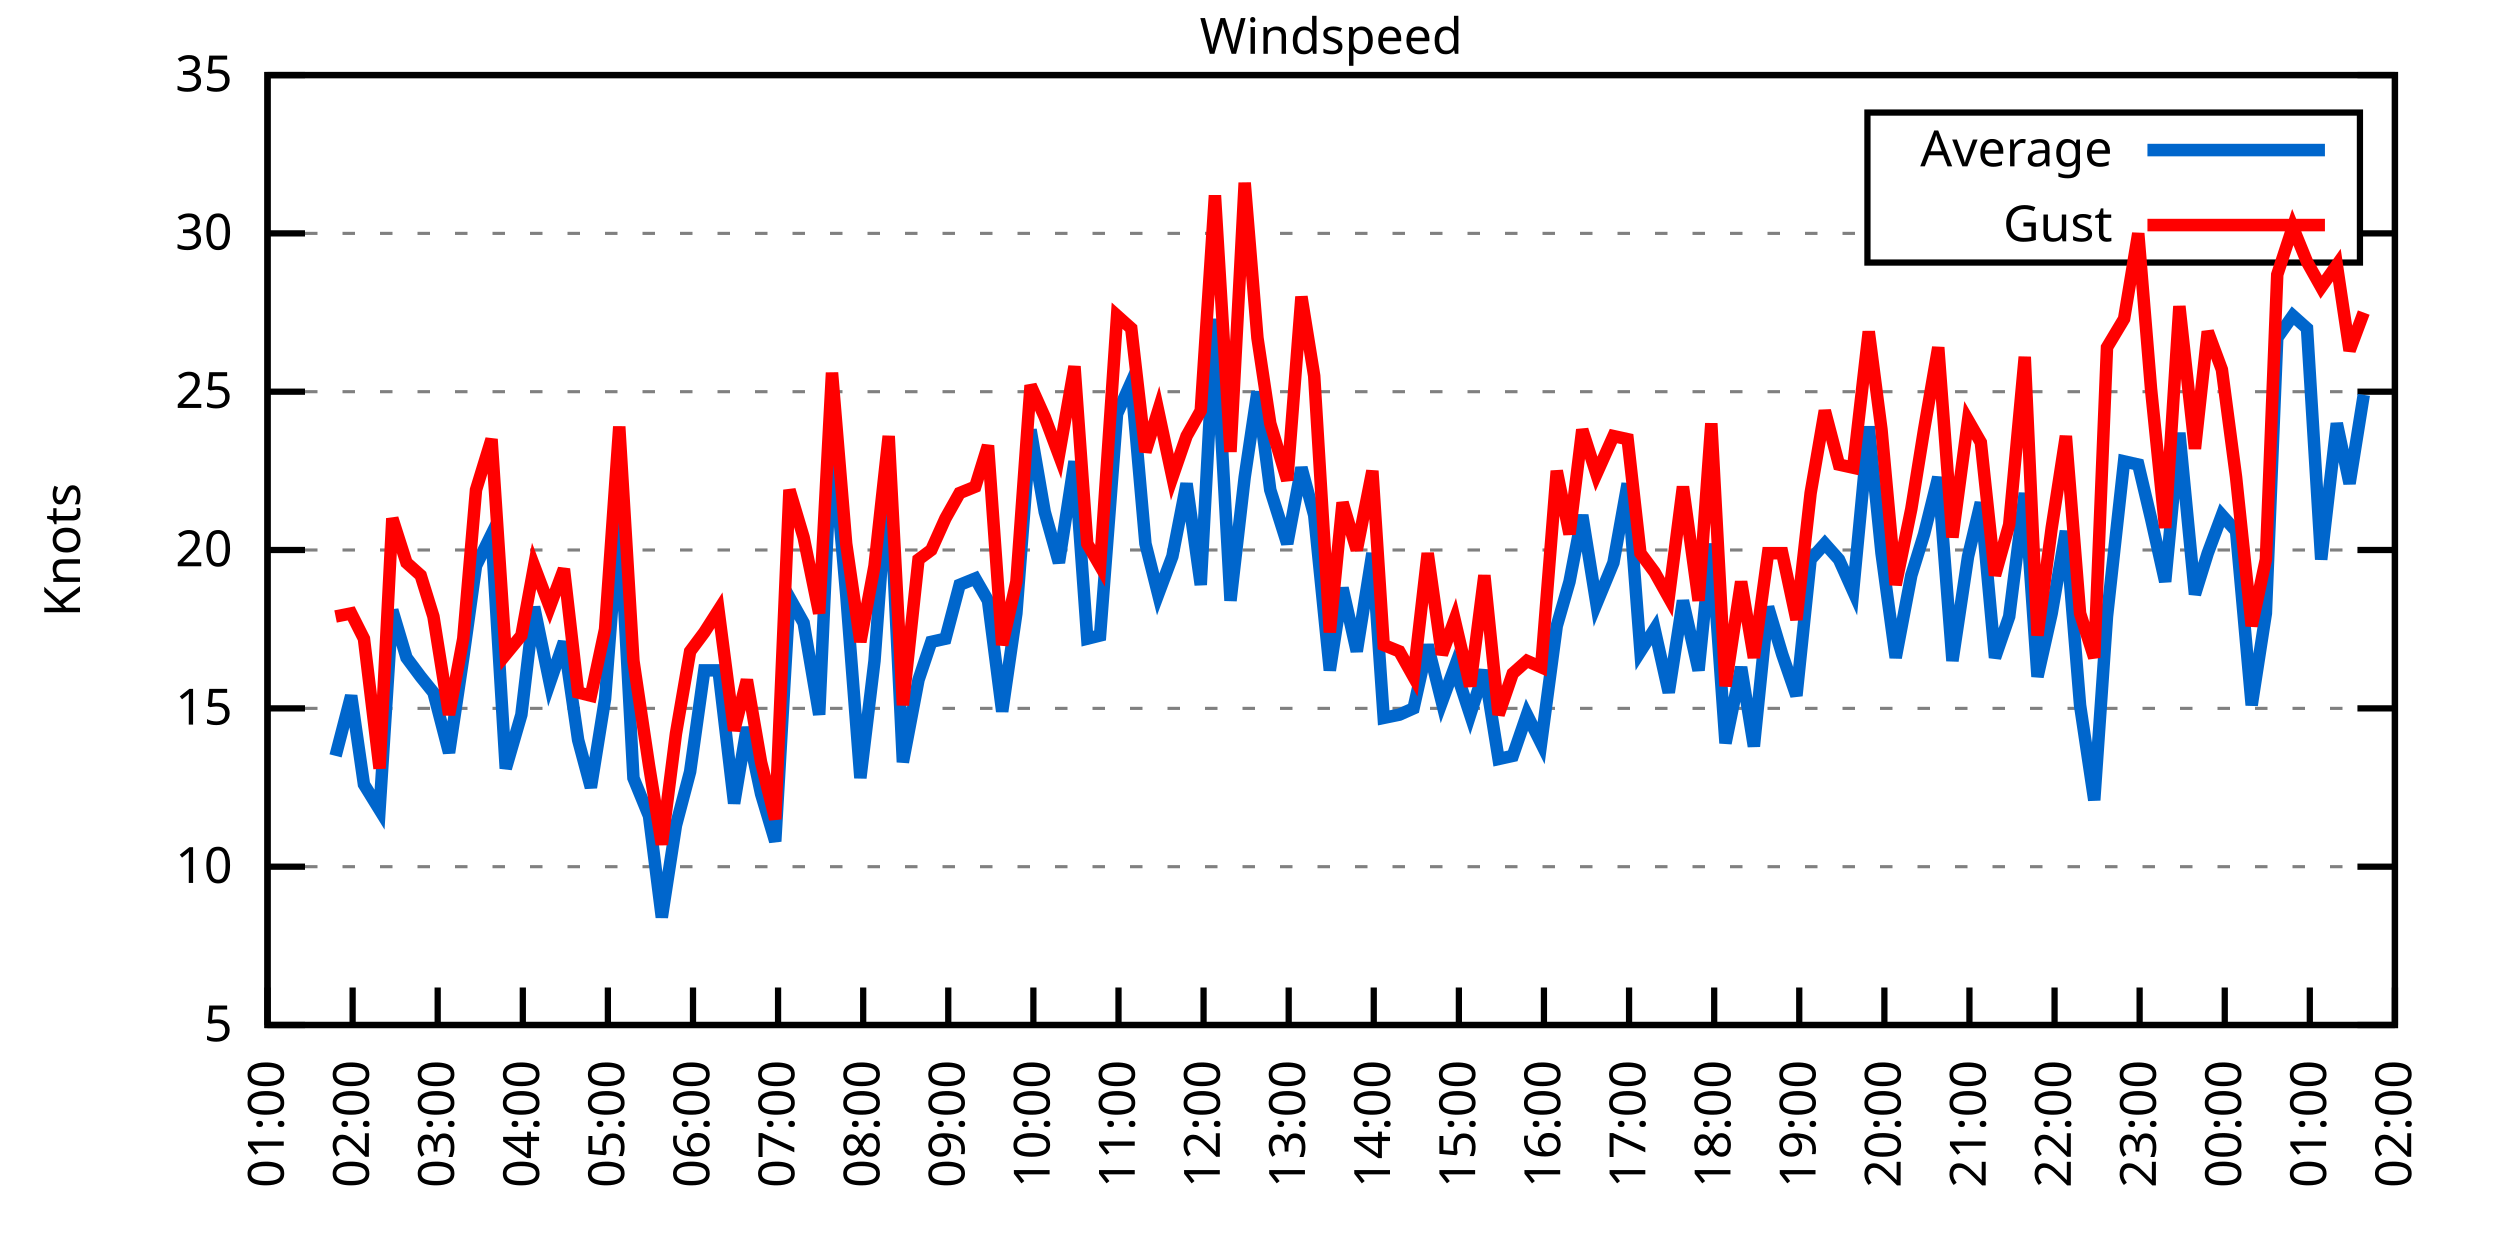
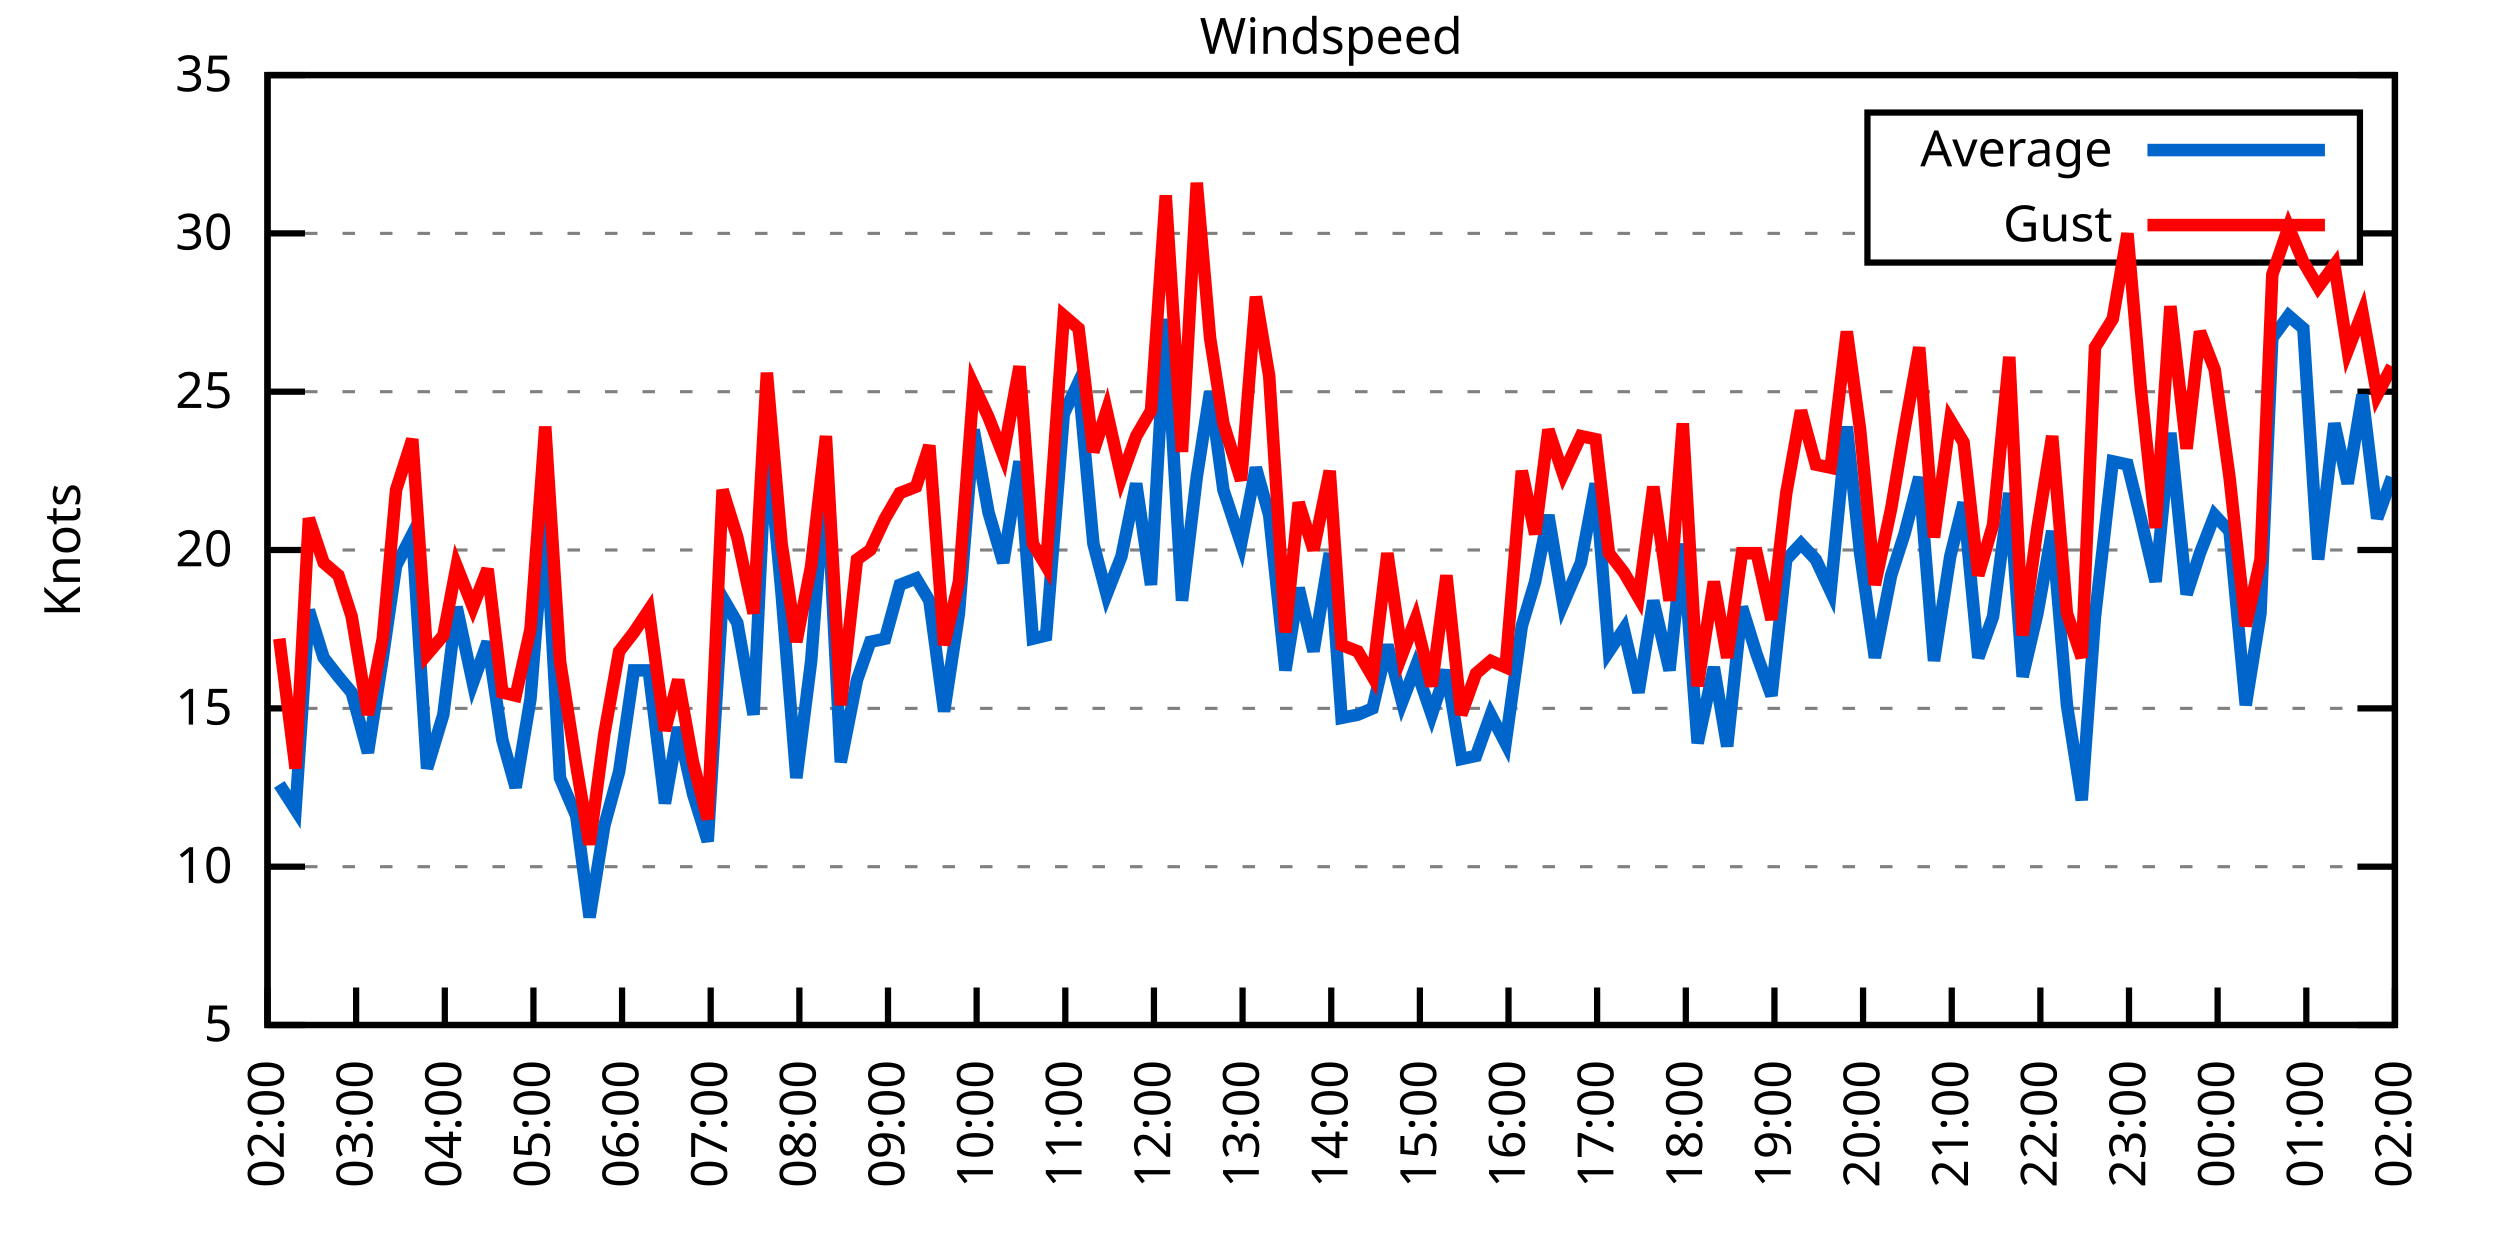
<svg xmlns="http://www.w3.org/2000/svg" xmlns:xlink="http://www.w3.org/1999/xlink" width="400" height="200" viewBox="0 0 400 200">
  <g id="gnuplot_canvas">
    <rect x="0" y="0" width="400" height="200" fill="none" />
    <defs>
      <circle id="gpDot" r="0.5" stroke-width="0.5" stroke="currentColor" />
      <path id="gpPt0" stroke-width="0.333" stroke="currentColor" d="M-1,0 h2 M0,-1 v2" />
      <path id="gpPt1" stroke-width="0.333" stroke="currentColor" d="M-1,-1 L1,1 M1,-1 L-1,1" />
      <path id="gpPt2" stroke-width="0.333" stroke="currentColor" d="M-1,0 L1,0 M0,-1 L0,1 M-1,-1 L1,1 M-1,1 L1,-1" />
      <rect id="gpPt3" stroke-width="0.333" stroke="currentColor" x="-1" y="-1" width="2" height="2" />
      <rect id="gpPt4" stroke-width="0.333" stroke="currentColor" fill="currentColor" x="-1" y="-1" width="2" height="2" />
      <circle id="gpPt5" stroke-width="0.333" stroke="currentColor" cx="0" cy="0" r="1" />
      <use xlink:href="#gpPt5" id="gpPt6" fill="currentColor" stroke="none" />
      <path id="gpPt7" stroke-width="0.333" stroke="currentColor" d="M0,-1.33 L-1.33,0.67 L1.33,0.67 z" />
      <use xlink:href="#gpPt7" id="gpPt8" fill="currentColor" stroke="none" />
      <use xlink:href="#gpPt7" id="gpPt9" stroke="currentColor" transform="rotate(180)" />
      <use xlink:href="#gpPt9" id="gpPt10" fill="currentColor" stroke="none" />
      <use xlink:href="#gpPt3" id="gpPt11" stroke="currentColor" transform="rotate(45)" />
      <use xlink:href="#gpPt11" id="gpPt12" fill="currentColor" stroke="none" />
      <path id="gpPt13" stroke-width="0.333" stroke="currentColor" d="M0,1.330 L1.265,0.411 L0.782,-1.067 L-0.782,-1.076 L-1.265,0.411 z" />
      <use xlink:href="#gpPt13" id="gpPt14" fill="currentColor" stroke="none" />
      <filter id="textbox" filterUnits="objectBoundingBox" x="0" y="0" height="1" width="1">
        <feFlood flood-color="white" flood-opacity="1" result="bgnd" />
        <feComposite in="SourceGraphic" in2="bgnd" operator="atop" />
      </filter>
      <filter id="greybox" filterUnits="objectBoundingBox" x="0" y="0" height="1" width="1">
        <feFlood flood-color="lightgrey" flood-opacity="1" result="grey" />
        <feComposite in="SourceGraphic" in2="grey" operator="atop" />
      </filter>
    </defs>
    <g fill="none" color="white" stroke="currentColor" stroke-width="1.00" stroke-linecap="butt" stroke-linejoin="miter">
</g>
    <g fill="none" color="black" stroke="currentColor" stroke-width="1.00" stroke-linecap="butt" stroke-linejoin="miter">
      <g stroke="none" shape-rendering="crispEdges">
        <polygon fill="rgb(255, 255, 255)" points="42.80,164.00 383.18,164.00 383.18,12.02 42.80,12.02 " />
      </g>
    </g>
    <g fill="none" color="black" stroke="currentColor" stroke-width="1.00" stroke-linecap="butt" stroke-linejoin="miter">
</g>
    <g fill="none" color="black" stroke="black" stroke-width="0.50" stroke-linecap="butt" stroke-linejoin="miter">
</g>
    <g fill="none" color="gray" stroke="currentColor" stroke-width="0.50" stroke-linecap="butt" stroke-linejoin="miter">
      <path stroke="gray" stroke-dasharray="2,4" class="gridline" d="M42.80,164.00 L383.19,164.00  " />
    </g>
    <g fill="none" color="gray" stroke="gray" stroke-width="1.00" stroke-linecap="butt" stroke-linejoin="miter">
</g>
    <g fill="none" color="black" stroke="currentColor" stroke-width="1.00" stroke-linecap="butt" stroke-linejoin="miter">
      <path stroke="black" d="M42.80,164.00 L48.80,164.00 M383.19,164.00 L377.19,164.00  " />
      <g transform="translate(37.20,166.60)" stroke="none" fill="black" font-family="Sans" font-size="8.00" text-anchor="end">
        <text>
          <tspan font-family="Sans"> 5</tspan>
        </text>
      </g>
    </g>
    <g fill="none" color="black" stroke="currentColor" stroke-width="1.00" stroke-linecap="butt" stroke-linejoin="miter">
</g>
    <g fill="none" color="black" stroke="black" stroke-width="0.50" stroke-linecap="butt" stroke-linejoin="miter">
</g>
    <g fill="none" color="gray" stroke="currentColor" stroke-width="0.50" stroke-linecap="butt" stroke-linejoin="miter">
      <path stroke="gray" stroke-dasharray="2,4" class="gridline" d="M42.80,138.67 L383.19,138.67  " />
    </g>
    <g fill="none" color="gray" stroke="gray" stroke-width="1.00" stroke-linecap="butt" stroke-linejoin="miter">
</g>
    <g fill="none" color="black" stroke="currentColor" stroke-width="1.00" stroke-linecap="butt" stroke-linejoin="miter">
      <path stroke="black" d="M42.80,138.67 L48.80,138.67 M383.19,138.67 L377.19,138.67  " />
      <g transform="translate(37.20,141.27)" stroke="none" fill="black" font-family="Sans" font-size="8.00" text-anchor="end">
        <text>
          <tspan font-family="Sans"> 10</tspan>
        </text>
      </g>
    </g>
    <g fill="none" color="black" stroke="currentColor" stroke-width="1.00" stroke-linecap="butt" stroke-linejoin="miter">
</g>
    <g fill="none" color="black" stroke="black" stroke-width="0.50" stroke-linecap="butt" stroke-linejoin="miter">
</g>
    <g fill="none" color="gray" stroke="currentColor" stroke-width="0.50" stroke-linecap="butt" stroke-linejoin="miter">
      <path stroke="gray" stroke-dasharray="2,4" class="gridline" d="M42.80,113.34 L383.19,113.34  " />
    </g>
    <g fill="none" color="gray" stroke="gray" stroke-width="1.00" stroke-linecap="butt" stroke-linejoin="miter">
</g>
    <g fill="none" color="black" stroke="currentColor" stroke-width="1.00" stroke-linecap="butt" stroke-linejoin="miter">
      <path stroke="black" d="M42.80,113.34 L48.80,113.34 M383.19,113.34 L377.19,113.34  " />
      <g transform="translate(37.20,115.94)" stroke="none" fill="black" font-family="Sans" font-size="8.00" text-anchor="end">
        <text>
          <tspan font-family="Sans"> 15</tspan>
        </text>
      </g>
    </g>
    <g fill="none" color="black" stroke="currentColor" stroke-width="1.00" stroke-linecap="butt" stroke-linejoin="miter">
</g>
    <g fill="none" color="black" stroke="black" stroke-width="0.50" stroke-linecap="butt" stroke-linejoin="miter">
</g>
    <g fill="none" color="gray" stroke="currentColor" stroke-width="0.50" stroke-linecap="butt" stroke-linejoin="miter">
      <path stroke="gray" stroke-dasharray="2,4" class="gridline" d="M42.80,88.00 L383.19,88.00  " />
    </g>
    <g fill="none" color="gray" stroke="gray" stroke-width="1.00" stroke-linecap="butt" stroke-linejoin="miter">
</g>
    <g fill="none" color="black" stroke="currentColor" stroke-width="1.00" stroke-linecap="butt" stroke-linejoin="miter">
      <path stroke="black" d="M42.80,88.00 L48.80,88.00 M383.19,88.00 L377.19,88.00  " />
      <g transform="translate(37.20,90.60)" stroke="none" fill="black" font-family="Sans" font-size="8.00" text-anchor="end">
        <text>
          <tspan font-family="Sans"> 20</tspan>
        </text>
      </g>
    </g>
    <g fill="none" color="black" stroke="currentColor" stroke-width="1.00" stroke-linecap="butt" stroke-linejoin="miter">
</g>
    <g fill="none" color="black" stroke="black" stroke-width="0.50" stroke-linecap="butt" stroke-linejoin="miter">
</g>
    <g fill="none" color="gray" stroke="currentColor" stroke-width="0.50" stroke-linecap="butt" stroke-linejoin="miter">
      <path stroke="gray" stroke-dasharray="2,4" class="gridline" d="M42.80,62.67 L383.19,62.67  " />
    </g>
    <g fill="none" color="gray" stroke="gray" stroke-width="1.00" stroke-linecap="butt" stroke-linejoin="miter">
</g>
    <g fill="none" color="black" stroke="currentColor" stroke-width="1.00" stroke-linecap="butt" stroke-linejoin="miter">
      <path stroke="black" d="M42.80,62.67 L48.80,62.67 M383.19,62.67 L377.19,62.67  " />
      <g transform="translate(37.20,65.27)" stroke="none" fill="black" font-family="Sans" font-size="8.00" text-anchor="end">
        <text>
          <tspan font-family="Sans"> 25</tspan>
        </text>
      </g>
    </g>
    <g fill="none" color="black" stroke="currentColor" stroke-width="1.00" stroke-linecap="butt" stroke-linejoin="miter">
</g>
    <g fill="none" color="black" stroke="black" stroke-width="0.50" stroke-linecap="butt" stroke-linejoin="miter">
</g>
    <g fill="none" color="gray" stroke="currentColor" stroke-width="0.50" stroke-linecap="butt" stroke-linejoin="miter">
      <path stroke="gray" stroke-dasharray="2,4" class="gridline" d="M42.80,37.34 L298.79,37.34 M377.59,37.34 L383.19,37.34  " />
    </g>
    <g fill="none" color="gray" stroke="gray" stroke-width="1.00" stroke-linecap="butt" stroke-linejoin="miter">
</g>
    <g fill="none" color="black" stroke="currentColor" stroke-width="1.00" stroke-linecap="butt" stroke-linejoin="miter">
      <path stroke="black" d="M42.80,37.34 L48.80,37.34 M383.19,37.34 L377.19,37.34  " />
      <g transform="translate(37.20,39.94)" stroke="none" fill="black" font-family="Sans" font-size="8.00" text-anchor="end">
        <text>
          <tspan font-family="Sans"> 30</tspan>
        </text>
      </g>
    </g>
    <g fill="none" color="black" stroke="currentColor" stroke-width="1.00" stroke-linecap="butt" stroke-linejoin="miter">
</g>
    <g fill="none" color="black" stroke="black" stroke-width="0.50" stroke-linecap="butt" stroke-linejoin="miter">
</g>
    <g fill="none" color="gray" stroke="currentColor" stroke-width="0.50" stroke-linecap="butt" stroke-linejoin="miter">
      <path stroke="gray" stroke-dasharray="2,4" class="gridline" d="M42.80,12.01 L383.19,12.01  " />
    </g>
    <g fill="none" color="gray" stroke="gray" stroke-width="1.00" stroke-linecap="butt" stroke-linejoin="miter">
</g>
    <g fill="none" color="black" stroke="currentColor" stroke-width="1.00" stroke-linecap="butt" stroke-linejoin="miter">
      <path stroke="black" d="M42.80,12.01 L48.80,12.01 M383.19,12.01 L377.19,12.01  " />
      <g transform="translate(37.20,14.61)" stroke="none" fill="black" font-family="Sans" font-size="8.00" text-anchor="end">
        <text>
          <tspan font-family="Sans"> 35</tspan>
        </text>
      </g>
    </g>
    <g fill="none" color="black" stroke="currentColor" stroke-width="1.00" stroke-linecap="butt" stroke-linejoin="miter">
      <path stroke="black" d="M42.80,164.00 L42.80,158.00  " />
      <g transform="translate(45.40,169.60) rotate(270.00)" stroke="none" fill="black" font-family="Sans" font-size="8.00" text-anchor="end">
        <text>
-           <tspan font-family="Sans">01:00</tspan>
-         </text>
-       </g>
-     </g>
-     <g fill="none" color="black" stroke="currentColor" stroke-width="1.00" stroke-linecap="butt" stroke-linejoin="miter">
-       <path stroke="black" d="M56.42,164.00 L56.42,158.00  " />
-       <g transform="translate(59.02,169.60) rotate(270.00)" stroke="none" fill="black" font-family="Sans" font-size="8.00" text-anchor="end">
-         <text>
          <tspan font-family="Sans">02:00</tspan>
        </text>
      </g>
    </g>
    <g fill="none" color="black" stroke="currentColor" stroke-width="1.00" stroke-linecap="butt" stroke-linejoin="miter">
-       <path stroke="black" d="M70.03,164.00 L70.03,158.00  " />
-       <g transform="translate(72.63,169.60) rotate(270.00)" stroke="none" fill="black" font-family="Sans" font-size="8.00" text-anchor="end">
+       <path stroke="black" d="M56.98,164.00 L56.98,158.00  " />
+       <g transform="translate(59.58,169.60) rotate(270.00)" stroke="none" fill="black" font-family="Sans" font-size="8.00" text-anchor="end">
        <text>
          <tspan font-family="Sans">03:00</tspan>
        </text>
      </g>
    </g>
    <g fill="none" color="black" stroke="currentColor" stroke-width="1.00" stroke-linecap="butt" stroke-linejoin="miter">
-       <path stroke="black" d="M83.65,164.00 L83.65,158.00  " />
-       <g transform="translate(86.25,169.60) rotate(270.00)" stroke="none" fill="black" font-family="Sans" font-size="8.00" text-anchor="end">
+       <path stroke="black" d="M71.17,164.00 L71.17,158.00  " />
+       <g transform="translate(73.77,169.60) rotate(270.00)" stroke="none" fill="black" font-family="Sans" font-size="8.00" text-anchor="end">
        <text>
          <tspan font-family="Sans">04:00</tspan>
        </text>
      </g>
    </g>
    <g fill="none" color="black" stroke="currentColor" stroke-width="1.00" stroke-linecap="butt" stroke-linejoin="miter">
-       <path stroke="black" d="M97.26,164.00 L97.26,158.00  " />
-       <g transform="translate(99.86,169.60) rotate(270.00)" stroke="none" fill="black" font-family="Sans" font-size="8.00" text-anchor="end">
+       <path stroke="black" d="M85.35,164.00 L85.35,158.00  " />
+       <g transform="translate(87.95,169.60) rotate(270.00)" stroke="none" fill="black" font-family="Sans" font-size="8.00" text-anchor="end">
        <text>
          <tspan font-family="Sans">05:00</tspan>
        </text>
      </g>
    </g>
    <g fill="none" color="black" stroke="currentColor" stroke-width="1.00" stroke-linecap="butt" stroke-linejoin="miter">
-       <path stroke="black" d="M110.88,164.00 L110.88,158.00  " />
-       <g transform="translate(113.48,169.60) rotate(270.00)" stroke="none" fill="black" font-family="Sans" font-size="8.00" text-anchor="end">
+       <path stroke="black" d="M99.53,164.00 L99.53,158.00  " />
+       <g transform="translate(102.13,169.60) rotate(270.00)" stroke="none" fill="black" font-family="Sans" font-size="8.00" text-anchor="end">
        <text>
          <tspan font-family="Sans">06:00</tspan>
        </text>
      </g>
    </g>
    <g fill="none" color="black" stroke="currentColor" stroke-width="1.00" stroke-linecap="butt" stroke-linejoin="miter">
-       <path stroke="black" d="M124.49,164.00 L124.49,158.00  " />
-       <g transform="translate(127.09,169.60) rotate(270.00)" stroke="none" fill="black" font-family="Sans" font-size="8.00" text-anchor="end">
+       <path stroke="black" d="M113.71,164.00 L113.71,158.00  " />
+       <g transform="translate(116.31,169.60) rotate(270.00)" stroke="none" fill="black" font-family="Sans" font-size="8.00" text-anchor="end">
        <text>
          <tspan font-family="Sans">07:00</tspan>
        </text>
      </g>
    </g>
    <g fill="none" color="black" stroke="currentColor" stroke-width="1.00" stroke-linecap="butt" stroke-linejoin="miter">
-       <path stroke="black" d="M138.11,164.00 L138.11,158.00  " />
-       <g transform="translate(140.71,169.60) rotate(270.00)" stroke="none" fill="black" font-family="Sans" font-size="8.00" text-anchor="end">
+       <path stroke="black" d="M127.90,164.00 L127.90,158.00  " />
+       <g transform="translate(130.50,169.60) rotate(270.00)" stroke="none" fill="black" font-family="Sans" font-size="8.00" text-anchor="end">
        <text>
          <tspan font-family="Sans">08:00</tspan>
        </text>
      </g>
    </g>
    <g fill="none" color="black" stroke="currentColor" stroke-width="1.00" stroke-linecap="butt" stroke-linejoin="miter">
-       <path stroke="black" d="M151.72,164.00 L151.72,158.00  " />
-       <g transform="translate(154.32,169.60) rotate(270.00)" stroke="none" fill="black" font-family="Sans" font-size="8.00" text-anchor="end">
+       <path stroke="black" d="M142.08,164.00 L142.08,158.00  " />
+       <g transform="translate(144.68,169.60) rotate(270.00)" stroke="none" fill="black" font-family="Sans" font-size="8.00" text-anchor="end">
        <text>
          <tspan font-family="Sans">09:00</tspan>
        </text>
      </g>
    </g>
    <g fill="none" color="black" stroke="currentColor" stroke-width="1.00" stroke-linecap="butt" stroke-linejoin="miter">
-       <path stroke="black" d="M165.34,164.00 L165.34,158.00  " />
-       <g transform="translate(167.94,169.60) rotate(270.00)" stroke="none" fill="black" font-family="Sans" font-size="8.00" text-anchor="end">
+       <path stroke="black" d="M156.26,164.00 L156.26,158.00  " />
+       <g transform="translate(158.86,169.60) rotate(270.00)" stroke="none" fill="black" font-family="Sans" font-size="8.00" text-anchor="end">
        <text>
          <tspan font-family="Sans">10:00</tspan>
        </text>
      </g>
    </g>
    <g fill="none" color="black" stroke="currentColor" stroke-width="1.00" stroke-linecap="butt" stroke-linejoin="miter">
-       <path stroke="black" d="M178.96,164.00 L178.96,158.00  " />
-       <g transform="translate(181.56,169.60) rotate(270.00)" stroke="none" fill="black" font-family="Sans" font-size="8.00" text-anchor="end">
+       <path stroke="black" d="M170.45,164.00 L170.45,158.00  " />
+       <g transform="translate(173.05,169.60) rotate(270.00)" stroke="none" fill="black" font-family="Sans" font-size="8.00" text-anchor="end">
        <text>
          <tspan font-family="Sans">11:00</tspan>
        </text>
      </g>
    </g>
    <g fill="none" color="black" stroke="currentColor" stroke-width="1.00" stroke-linecap="butt" stroke-linejoin="miter">
-       <path stroke="black" d="M192.57,164.00 L192.57,158.00  " />
-       <g transform="translate(195.17,169.60) rotate(270.00)" stroke="none" fill="black" font-family="Sans" font-size="8.00" text-anchor="end">
+       <path stroke="black" d="M184.63,164.00 L184.63,158.00  " />
+       <g transform="translate(187.23,169.60) rotate(270.00)" stroke="none" fill="black" font-family="Sans" font-size="8.00" text-anchor="end">
        <text>
          <tspan font-family="Sans">12:00</tspan>
        </text>
      </g>
    </g>
    <g fill="none" color="black" stroke="currentColor" stroke-width="1.00" stroke-linecap="butt" stroke-linejoin="miter">
-       <path stroke="black" d="M206.19,164.00 L206.19,158.00  " />
-       <g transform="translate(208.79,169.60) rotate(270.00)" stroke="none" fill="black" font-family="Sans" font-size="8.00" text-anchor="end">
+       <path stroke="black" d="M198.81,164.00 L198.81,158.00  " />
+       <g transform="translate(201.41,169.60) rotate(270.00)" stroke="none" fill="black" font-family="Sans" font-size="8.00" text-anchor="end">
        <text>
          <tspan font-family="Sans">13:00</tspan>
        </text>
      </g>
    </g>
    <g fill="none" color="black" stroke="currentColor" stroke-width="1.00" stroke-linecap="butt" stroke-linejoin="miter">
-       <path stroke="black" d="M219.80,164.00 L219.80,158.00  " />
-       <g transform="translate(222.40,169.60) rotate(270.00)" stroke="none" fill="black" font-family="Sans" font-size="8.00" text-anchor="end">
+       <path stroke="black" d="M213.00,164.00 L213.00,158.00  " />
+       <g transform="translate(215.60,169.60) rotate(270.00)" stroke="none" fill="black" font-family="Sans" font-size="8.00" text-anchor="end">
        <text>
          <tspan font-family="Sans">14:00</tspan>
        </text>
      </g>
    </g>
    <g fill="none" color="black" stroke="currentColor" stroke-width="1.00" stroke-linecap="butt" stroke-linejoin="miter">
-       <path stroke="black" d="M233.42,164.00 L233.42,158.00  " />
-       <g transform="translate(236.02,169.60) rotate(270.00)" stroke="none" fill="black" font-family="Sans" font-size="8.00" text-anchor="end">
+       <path stroke="black" d="M227.18,164.00 L227.18,158.00  " />
+       <g transform="translate(229.78,169.60) rotate(270.00)" stroke="none" fill="black" font-family="Sans" font-size="8.00" text-anchor="end">
        <text>
          <tspan font-family="Sans">15:00</tspan>
        </text>
      </g>
    </g>
    <g fill="none" color="black" stroke="currentColor" stroke-width="1.00" stroke-linecap="butt" stroke-linejoin="miter">
-       <path stroke="black" d="M247.03,164.00 L247.03,158.00  " />
-       <g transform="translate(249.63,169.60) rotate(270.00)" stroke="none" fill="black" font-family="Sans" font-size="8.00" text-anchor="end">
+       <path stroke="black" d="M241.36,164.00 L241.36,158.00  " />
+       <g transform="translate(243.96,169.60) rotate(270.00)" stroke="none" fill="black" font-family="Sans" font-size="8.00" text-anchor="end">
        <text>
          <tspan font-family="Sans">16:00</tspan>
        </text>
      </g>
    </g>
    <g fill="none" color="black" stroke="currentColor" stroke-width="1.00" stroke-linecap="butt" stroke-linejoin="miter">
-       <path stroke="black" d="M260.65,164.00 L260.65,158.00  " />
-       <g transform="translate(263.25,169.60) rotate(270.00)" stroke="none" fill="black" font-family="Sans" font-size="8.00" text-anchor="end">
+       <path stroke="black" d="M255.54,164.00 L255.54,158.00  " />
+       <g transform="translate(258.14,169.60) rotate(270.00)" stroke="none" fill="black" font-family="Sans" font-size="8.00" text-anchor="end">
        <text>
          <tspan font-family="Sans">17:00</tspan>
        </text>
      </g>
    </g>
    <g fill="none" color="black" stroke="currentColor" stroke-width="1.00" stroke-linecap="butt" stroke-linejoin="miter">
-       <path stroke="black" d="M274.27,164.00 L274.27,158.00  " />
-       <g transform="translate(276.87,169.60) rotate(270.00)" stroke="none" fill="black" font-family="Sans" font-size="8.00" text-anchor="end">
+       <path stroke="black" d="M269.73,164.00 L269.73,158.00  " />
+       <g transform="translate(272.33,169.60) rotate(270.00)" stroke="none" fill="black" font-family="Sans" font-size="8.00" text-anchor="end">
        <text>
          <tspan font-family="Sans">18:00</tspan>
        </text>
      </g>
    </g>
    <g fill="none" color="black" stroke="currentColor" stroke-width="1.00" stroke-linecap="butt" stroke-linejoin="miter">
-       <path stroke="black" d="M287.88,164.00 L287.88,158.00  " />
-       <g transform="translate(290.48,169.60) rotate(270.00)" stroke="none" fill="black" font-family="Sans" font-size="8.00" text-anchor="end">
+       <path stroke="black" d="M283.91,164.00 L283.91,158.00  " />
+       <g transform="translate(286.51,169.60) rotate(270.00)" stroke="none" fill="black" font-family="Sans" font-size="8.00" text-anchor="end">
        <text>
          <tspan font-family="Sans">19:00</tspan>
        </text>
      </g>
    </g>
    <g fill="none" color="black" stroke="currentColor" stroke-width="1.00" stroke-linecap="butt" stroke-linejoin="miter">
-       <path stroke="black" d="M301.50,164.00 L301.50,158.00  " />
-       <g transform="translate(304.10,169.60) rotate(270.00)" stroke="none" fill="black" font-family="Sans" font-size="8.00" text-anchor="end">
+       <path stroke="black" d="M298.09,164.00 L298.09,158.00  " />
+       <g transform="translate(300.69,169.60) rotate(270.00)" stroke="none" fill="black" font-family="Sans" font-size="8.00" text-anchor="end">
        <text>
          <tspan font-family="Sans">20:00</tspan>
        </text>
      </g>
    </g>
    <g fill="none" color="black" stroke="currentColor" stroke-width="1.00" stroke-linecap="butt" stroke-linejoin="miter">
-       <path stroke="black" d="M315.11,164.00 L315.11,158.00  " />
-       <g transform="translate(317.71,169.60) rotate(270.00)" stroke="none" fill="black" font-family="Sans" font-size="8.00" text-anchor="end">
+       <path stroke="black" d="M312.28,164.00 L312.28,158.00  " />
+       <g transform="translate(314.88,169.60) rotate(270.00)" stroke="none" fill="black" font-family="Sans" font-size="8.00" text-anchor="end">
        <text>
          <tspan font-family="Sans">21:00</tspan>
        </text>
      </g>
    </g>
    <g fill="none" color="black" stroke="currentColor" stroke-width="1.00" stroke-linecap="butt" stroke-linejoin="miter">
-       <path stroke="black" d="M328.73,164.00 L328.73,158.00  " />
-       <g transform="translate(331.33,169.60) rotate(270.00)" stroke="none" fill="black" font-family="Sans" font-size="8.00" text-anchor="end">
+       <path stroke="black" d="M326.46,164.00 L326.46,158.00  " />
+       <g transform="translate(329.06,169.60) rotate(270.00)" stroke="none" fill="black" font-family="Sans" font-size="8.00" text-anchor="end">
        <text>
          <tspan font-family="Sans">22:00</tspan>
        </text>
      </g>
    </g>
    <g fill="none" color="black" stroke="currentColor" stroke-width="1.00" stroke-linecap="butt" stroke-linejoin="miter">
-       <path stroke="black" d="M342.34,164.00 L342.34,158.00  " />
-       <g transform="translate(344.94,169.60) rotate(270.00)" stroke="none" fill="black" font-family="Sans" font-size="8.00" text-anchor="end">
+       <path stroke="black" d="M340.64,164.00 L340.64,158.00  " />
+       <g transform="translate(343.24,169.60) rotate(270.00)" stroke="none" fill="black" font-family="Sans" font-size="8.00" text-anchor="end">
        <text>
          <tspan font-family="Sans">23:00</tspan>
        </text>
      </g>
    </g>
    <g fill="none" color="black" stroke="currentColor" stroke-width="1.00" stroke-linecap="butt" stroke-linejoin="miter">
-       <path stroke="black" d="M355.96,164.00 L355.96,158.00  " />
-       <g transform="translate(358.56,169.60) rotate(270.00)" stroke="none" fill="black" font-family="Sans" font-size="8.00" text-anchor="end">
+       <path stroke="black" d="M354.82,164.00 L354.82,158.00  " />
+       <g transform="translate(357.42,169.60) rotate(270.00)" stroke="none" fill="black" font-family="Sans" font-size="8.00" text-anchor="end">
        <text>
          <tspan font-family="Sans">00:00</tspan>
        </text>
      </g>
    </g>
    <g fill="none" color="black" stroke="currentColor" stroke-width="1.00" stroke-linecap="butt" stroke-linejoin="miter">
-       <path stroke="black" d="M369.57,164.00 L369.57,158.00  " />
-       <g transform="translate(372.17,169.60) rotate(270.00)" stroke="none" fill="black" font-family="Sans" font-size="8.00" text-anchor="end">
+       <path stroke="black" d="M369.01,164.00 L369.01,158.00  " />
+       <g transform="translate(371.61,169.60) rotate(270.00)" stroke="none" fill="black" font-family="Sans" font-size="8.00" text-anchor="end">
        <text>
          <tspan font-family="Sans">01:00</tspan>
        </text>
      </g>
    </g>
    <g fill="none" color="black" stroke="currentColor" stroke-width="1.00" stroke-linecap="butt" stroke-linejoin="miter">
      <path stroke="black" d="M383.19,164.00 L383.19,158.00  " />
      <g transform="translate(385.79,169.60) rotate(270.00)" stroke="none" fill="black" font-family="Sans" font-size="8.00" text-anchor="end">
        <text>
          <tspan font-family="Sans">02:00</tspan>
        </text>
      </g>
    </g>
    <g fill="none" color="black" stroke="currentColor" stroke-width="1.00" stroke-linecap="butt" stroke-linejoin="miter">
</g>
    <g fill="none" color="black" stroke="currentColor" stroke-width="1.00" stroke-linecap="butt" stroke-linejoin="miter">
      <path stroke="black" d="M42.80,12.01 L42.80,164.00 L383.19,164.00 L383.19,12.01 L42.80,12.01 Z  " />
    </g>
    <g fill="none" color="black" stroke="currentColor" stroke-width="1.00" stroke-linecap="butt" stroke-linejoin="miter">
</g>
    <g fill="none" color="black" stroke="currentColor" stroke-width="1.00" stroke-linecap="butt" stroke-linejoin="miter">
      <path stroke="black" d="M298.79,42.01 L298.79,18.01 L377.59,18.01 L377.59,42.01 L298.79,42.01 Z  " />
    </g>
    <g id="Windspeed_plot_1">
      <g fill="none" color="white" stroke="black" stroke-width="2.00" stroke-linecap="butt" stroke-linejoin="miter">
</g>
      <g fill="none" color="black" stroke="currentColor" stroke-width="2.00" stroke-linecap="butt" stroke-linejoin="miter">
        <g transform="translate(337.99,26.61)" stroke="none" fill="black" font-family="Sans" font-size="8.00" text-anchor="end">
          <text>
            <tspan font-family="Sans">Average</tspan>
          </text>
        </g>
      </g>
      <g fill="none" color="black" stroke="currentColor" stroke-width="2.00" stroke-linecap="butt" stroke-linejoin="miter">
-         <path stroke="rgb(  0, 102, 204)" d="M343.59,24.01 L371.99,24.01 M53.69,120.94 L56.19,111.31 L58.23,125.50 L60.73,129.55 L62.77,97.63 L65.04,105.23   L67.31,108.27 L69.35,110.80 L71.85,120.43 L74.12,105.23 L76.16,90.54 L78.65,85.47 L80.92,122.96 L83.42,114.35   L85.46,97.12 L87.96,109.28 L90.23,102.70 L92.50,118.40 L94.54,126.00 L96.81,111.82 L99.08,82.43 L101.35,124.48   L103.84,130.56 L105.89,146.77 L108.15,132.08 L110.42,123.47 L112.69,107.26 L114.96,107.26 L117.46,128.54 L119.50,116.38   L121.77,127.02 L124.04,134.62 L126.31,95.60 L128.58,99.66 L131.07,114.35 L133.12,69.26 L135.39,95.10 L137.66,124.48   L139.92,105.74 L142.19,74.83 L144.46,121.95 L146.96,108.78 L149.00,102.70 L151.27,102.19 L153.54,93.58 L156.04,92.56   L158.08,96.11 L160.35,113.84 L162.62,98.14 L164.89,68.75 L167.16,81.93 L169.43,90.03 L171.92,73.82 L173.96,102.19   L176.01,101.68 L178.73,66.22 L181.00,61.15 L183.27,86.99 L185.31,95.10 L187.58,89.02 L189.85,77.37 L192.12,93.58   L194.39,51.02 L196.88,96.11 L199.15,76.35 L201.19,62.67 L203.24,78.38 L205.96,86.99 L208.23,74.83 L210.27,82.43   L212.77,107.26 L214.81,94.08 L217.08,104.22 L219.58,88.51 L221.39,114.86 L223.89,114.35 L226.16,113.34 L228.43,103.20   L230.70,112.32 L232.74,106.75 L235.23,114.35 L237.50,107.26 L239.77,121.44 L242.04,120.94 L244.31,114.35 L246.58,118.91   L249.08,100.16 L251.12,93.07 L253.16,82.43 L255.43,96.62 L258.15,90.03 L260.42,77.37 L262.47,104.22 L264.73,100.67   L267.00,110.80 L269.27,96.11 L271.77,107.26 L273.81,86.99 L276.08,118.91 L278.58,106.75 L280.62,119.42 L282.89,97.12   L285.16,104.72 L287.43,111.31 L289.70,89.52 L291.97,86.99 L294.23,89.52 L296.50,94.59 L299.00,68.25 L301.04,88.51   L303.31,105.23 L305.81,92.06 L307.85,85.47 L310.12,76.35 L312.39,105.74 L314.89,89.02 L316.93,80.41 L319.20,105.23   L321.47,98.64 L323.96,78.89 L326.00,108.27 L328.27,98.14 L330.54,84.97 L332.81,112.83 L335.08,128.03 L337.12,98.64   L339.85,73.82 L342.12,74.33 L344.16,82.94 L346.43,93.07 L348.70,69.26 L351.19,95.10 L353.24,88.51 L355.50,82.43   L357.77,84.97 L360.27,112.83 L362.54,98.14 L364.36,54.06 L366.85,50.51 L369.12,52.54 L371.39,89.52 L373.89,67.74   L375.93,77.37 L378.20,63.18  " />
+         <path stroke="rgb(  0, 102, 204)" d="M343.59,24.01 L371.99,24.01 M44.69,125.50 L47.29,129.55 L49.42,97.63 L51.78,105.23 L54.15,108.27 L56.27,110.80   L58.87,120.43 L61.24,105.23 L63.37,90.54 L65.97,85.47 L68.33,122.96 L70.93,114.35 L73.06,97.12 L75.66,109.28   L78.02,102.70 L80.38,118.40 L82.51,126.00 L84.88,111.82 L87.24,82.43 L89.60,124.48 L92.20,130.56 L94.33,146.77   L96.70,132.08 L99.06,123.47 L101.42,107.26 L103.79,107.26 L106.39,128.54 L108.51,116.38 L110.88,127.02 L113.24,134.62   L115.61,95.60 L117.97,99.66 L120.57,114.35 L122.70,69.26 L125.06,95.10 L127.42,124.48 L129.79,105.74 L132.15,74.83   L134.52,121.95 L137.12,108.78 L139.24,102.70 L141.61,102.19 L143.97,93.58 L146.57,92.56 L148.70,96.11 L151.06,113.84   L153.43,98.14 L155.79,68.75 L158.15,81.93 L160.52,90.03 L163.12,73.82 L165.25,102.19 L167.37,101.68 L170.21,66.22   L172.57,61.15 L174.94,86.99 L177.06,95.10 L179.43,89.02 L181.79,77.37 L184.16,93.58 L186.52,51.02 L189.12,96.11   L191.48,76.35 L193.61,62.67 L195.74,78.38 L198.58,86.99 L200.94,74.83 L203.07,82.43 L205.67,107.26 L207.79,94.08   L210.16,104.22 L212.76,88.51 L214.65,114.86 L217.25,114.35 L219.61,113.34 L221.98,103.20 L224.34,112.32 L226.47,106.75   L229.07,114.35 L231.43,107.26 L233.80,121.44 L236.16,120.94 L238.52,114.35 L240.89,118.91 L243.49,100.16 L245.62,93.07   L247.74,82.43 L250.11,96.62 L252.94,90.03 L255.31,77.37 L257.43,104.22 L259.80,100.67 L262.16,110.80 L264.53,96.11   L267.13,107.26 L269.25,86.99 L271.62,118.91 L274.22,106.75 L276.35,119.42 L278.71,97.12 L281.07,104.72 L283.44,111.31   L285.80,89.52 L288.16,86.99 L290.53,89.52 L292.89,94.59 L295.49,68.25 L297.62,88.51 L299.98,105.23 L302.58,92.06   L304.71,85.47 L307.08,76.35 L309.44,105.74 L312.04,89.02 L314.17,80.41 L316.53,105.23 L318.89,98.64 L321.49,78.89   L323.62,108.27 L325.99,98.14 L328.35,84.97 L330.71,112.83 L333.08,128.03 L335.20,98.64 L338.04,73.82 L340.40,74.33   L342.53,82.94 L344.90,93.07 L347.26,69.26 L349.86,95.10 L351.99,88.51 L354.35,82.43 L356.72,84.97 L359.32,112.83   L361.68,98.14 L363.57,54.06 L366.17,50.51 L368.53,52.54 L370.90,89.52 L373.50,67.74 L375.63,77.37 L377.99,63.18   L380.35,82.94 L382.72,76.35  " />
      </g>
    </g>
    <g id="Windspeed_plot_2">
      <g fill="none" color="black" stroke="currentColor" stroke-width="2.00" stroke-linecap="butt" stroke-linejoin="miter">
        <g transform="translate(337.99,38.61)" stroke="none" fill="black" font-family="Sans" font-size="8.00" text-anchor="end">
          <text>
            <tspan font-family="Sans">Gust</tspan>
          </text>
        </g>
      </g>
      <g fill="none" color="black" stroke="currentColor" stroke-width="2.00" stroke-linecap="butt" stroke-linejoin="miter">
-         <path stroke="rgb(255,   0,   0)" d="M343.59,36.01 L371.99,36.01 M53.69,98.64 L56.19,98.14 L58.23,102.19 L60.73,122.96 L62.77,82.94 L65.04,90.03   L67.31,92.06 L69.35,98.64 L71.85,114.35 L74.12,102.19 L76.16,78.38 L78.65,70.27 L80.92,104.72 L83.42,101.68   L85.46,90.54 L87.96,97.12 L90.23,91.04 L92.50,110.80 L94.54,111.31 L96.81,100.67 L99.08,68.25 L101.35,105.74   L103.84,122.46 L105.89,135.12 L108.15,117.39 L110.42,104.22 L112.69,101.18 L114.96,97.63 L117.46,116.88 L119.50,108.78   L121.77,121.95 L124.04,131.07 L126.31,78.38 L128.58,85.98 L131.07,98.14 L133.12,59.63 L135.39,86.99 L137.66,102.70   L139.92,90.54 L142.19,69.77 L144.46,112.83 L146.96,89.52 L149.00,88.00 L151.27,82.94 L153.54,78.89 L156.04,77.87   L158.08,71.29 L160.35,103.20 L162.62,93.07 L164.89,61.66 L167.16,66.73 L169.43,72.81 L171.92,58.62 L173.96,86.99   L176.01,90.54 L178.73,50.51 L181.00,52.54 L183.27,72.30 L185.31,65.71 L187.58,76.35 L189.85,69.77 L192.12,65.71   L194.39,31.26 L196.88,72.30 L199.15,29.24 L201.19,54.06 L203.24,67.74 L205.96,76.86 L208.23,47.47 L210.27,60.14   L212.77,101.18 L214.81,80.41 L217.08,88.00 L219.58,75.34 L221.39,103.20 L223.89,104.22 L226.16,108.27 L228.43,88.51   L230.70,104.72 L232.74,99.15 L235.23,109.79 L237.50,92.06 L239.77,114.35 L242.04,107.76 L244.31,105.74 L246.58,106.75   L249.08,75.34 L251.12,85.47 L253.16,68.75 L255.43,75.85 L258.15,69.77 L260.42,70.27 L262.47,88.51 L264.73,91.55   L267.00,95.60 L269.27,77.87 L271.77,96.11 L273.81,67.74 L276.08,109.79 L278.58,93.07 L280.62,105.23 L282.89,88.51   L285.16,88.51 L287.43,99.15 L289.70,78.89 L291.97,65.71 L294.23,74.33 L296.50,74.83 L299.00,53.05 L301.04,68.75   L303.31,93.58 L305.81,81.42 L307.85,68.75 L310.12,55.58 L312.39,85.98 L314.89,67.23 L316.93,70.78 L319.20,92.06   L321.47,83.95 L323.96,57.10 L326.00,101.68 L328.27,84.46 L330.54,69.77 L332.81,98.14 L335.08,105.23 L337.12,55.58   L339.85,51.02 L342.12,37.34 L344.16,62.17 L346.43,84.46 L348.70,48.99 L351.19,71.79 L353.24,53.05 L355.50,59.13   L357.77,76.35 L360.27,100.16 L362.54,89.52 L364.36,43.93 L366.85,36.33 L369.12,41.90 L371.39,45.95 L373.89,42.41   L375.93,56.09 L378.20,50.01  " />
+         <path stroke="rgb(255,   0,   0)" d="M343.59,36.01 L371.99,36.01 M44.69,102.19 L47.29,122.96 L49.42,82.94 L51.78,90.03 L54.15,92.06 L56.27,98.64   L58.87,114.35 L61.24,102.19 L63.37,78.38 L65.97,70.27 L68.33,104.72 L70.93,101.68 L73.06,90.54 L75.66,97.12   L78.02,91.04 L80.38,110.80 L82.51,111.31 L84.88,100.67 L87.24,68.25 L89.60,105.74 L92.20,122.46 L94.33,135.12   L96.70,117.39 L99.06,104.22 L101.42,101.18 L103.79,97.63 L106.39,116.88 L108.51,108.78 L110.88,121.95 L113.24,131.07   L115.61,78.38 L117.97,85.98 L120.57,98.14 L122.70,59.63 L125.06,86.99 L127.42,102.70 L129.79,90.54 L132.15,69.77   L134.52,112.83 L137.12,89.52 L139.24,88.00 L141.61,82.94 L143.97,78.89 L146.57,77.87 L148.70,71.29 L151.06,103.20   L153.43,93.07 L155.79,61.66 L158.15,66.73 L160.52,72.81 L163.12,58.62 L165.25,86.99 L167.37,90.54 L170.21,50.51   L172.57,52.54 L174.94,72.30 L177.06,65.71 L179.43,76.35 L181.79,69.77 L184.16,65.71 L186.52,31.26 L189.12,72.30   L191.48,29.24 L193.61,54.06 L195.74,67.74 L198.58,76.86 L200.94,47.47 L203.07,60.14 L205.67,101.18 L207.79,80.41   L210.16,88.00 L212.76,75.34 L214.65,103.20 L217.25,104.22 L219.61,108.27 L221.98,88.51 L224.34,104.72 L226.47,99.15   L229.07,109.79 L231.43,92.06 L233.80,114.35 L236.16,107.76 L238.52,105.74 L240.89,106.75 L243.49,75.34 L245.62,85.47   L247.74,68.75 L250.11,75.85 L252.94,69.77 L255.31,70.27 L257.43,88.51 L259.80,91.55 L262.16,95.60 L264.53,77.87   L267.13,96.11 L269.25,67.74 L271.62,109.79 L274.22,93.07 L276.35,105.23 L278.71,88.51 L281.07,88.51 L283.44,99.15   L285.80,78.89 L288.16,65.71 L290.53,74.33 L292.89,74.83 L295.49,53.05 L297.62,68.75 L299.98,93.58 L302.58,81.42   L304.71,68.75 L307.08,55.58 L309.44,85.98 L312.04,67.23 L314.17,70.78 L316.53,92.06 L318.89,83.95 L321.49,57.10   L323.62,101.68 L325.99,84.46 L328.35,69.77 L330.71,98.14 L333.08,105.23 L335.20,55.58 L338.04,51.02 L340.40,37.34   L342.53,62.17 L344.90,84.46 L347.26,48.99 L349.86,71.79 L351.99,53.05 L354.35,59.13 L356.72,76.35 L359.32,100.16   L361.68,89.52 L363.57,43.93 L366.17,36.33 L368.53,41.90 L370.90,45.95 L373.50,42.41 L375.63,56.09 L377.99,50.01   L380.35,63.18 L382.72,58.62  " />
      </g>
    </g>
    <g fill="none" color="black" stroke="currentColor" stroke-width="2.00" stroke-linecap="butt" stroke-linejoin="miter">
</g>
    <g fill="none" color="black" stroke="black" stroke-width="1.00" stroke-linecap="butt" stroke-linejoin="miter">
</g>
    <g fill="none" color="black" stroke="currentColor" stroke-width="1.00" stroke-linecap="butt" stroke-linejoin="miter">
      <path stroke="black" d="M42.80,12.01 L42.80,164.00 L383.19,164.00 L383.19,12.01 L42.80,12.01 Z  " />
      <g transform="translate(12.80,88.01) rotate(270.00)" stroke="none" fill="black" font-family="Sans" font-size="8.00" text-anchor="middle">
        <text>
          <tspan font-family="Sans">Knots</tspan>
        </text>
      </g>
    </g>
    <g fill="none" color="black" stroke="currentColor" stroke-width="1.00" stroke-linecap="butt" stroke-linejoin="miter">
</g>
    <g fill="none" color="black" stroke="currentColor" stroke-width="1.00" stroke-linecap="butt" stroke-linejoin="miter">
      <g transform="translate(212.99,8.61)" stroke="none" fill="black" font-family="Sans" font-size="8.00" text-anchor="middle">
        <text>
          <tspan font-family="Sans">Windspeed</tspan>
        </text>
      </g>
    </g>
    <g fill="none" color="black" stroke="currentColor" stroke-width="1.00" stroke-linecap="butt" stroke-linejoin="miter">
</g>
  </g>
</svg>
